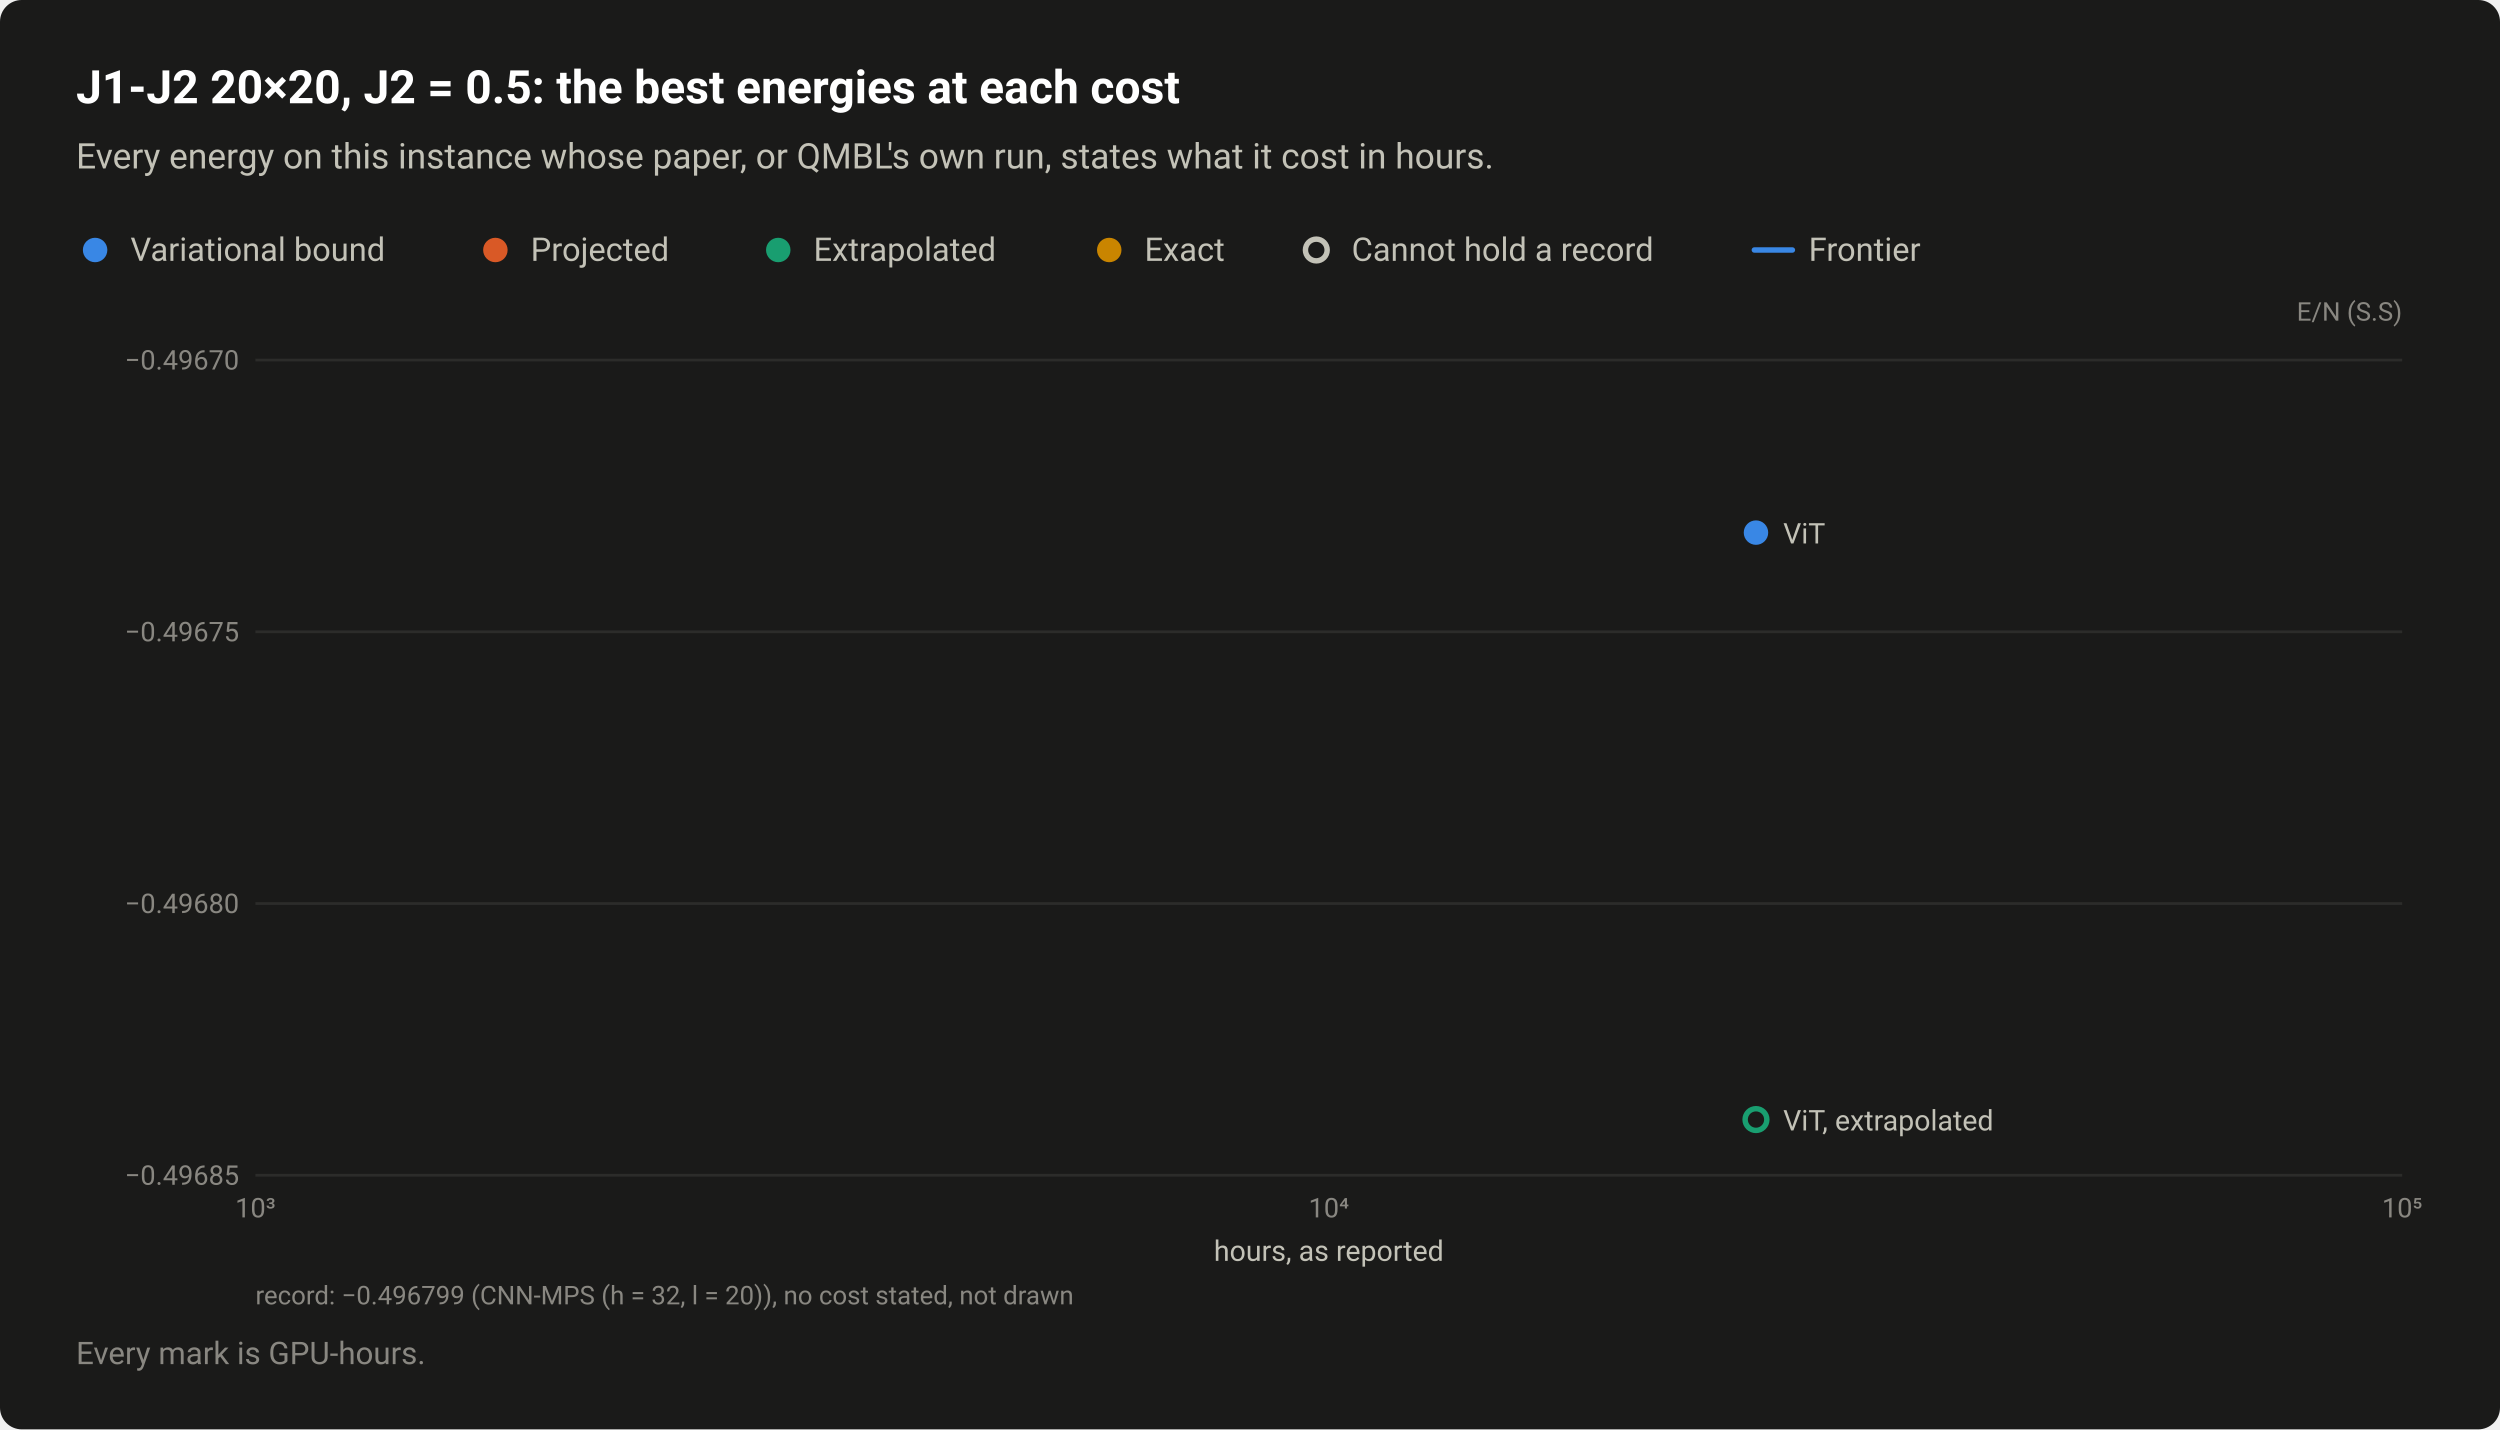
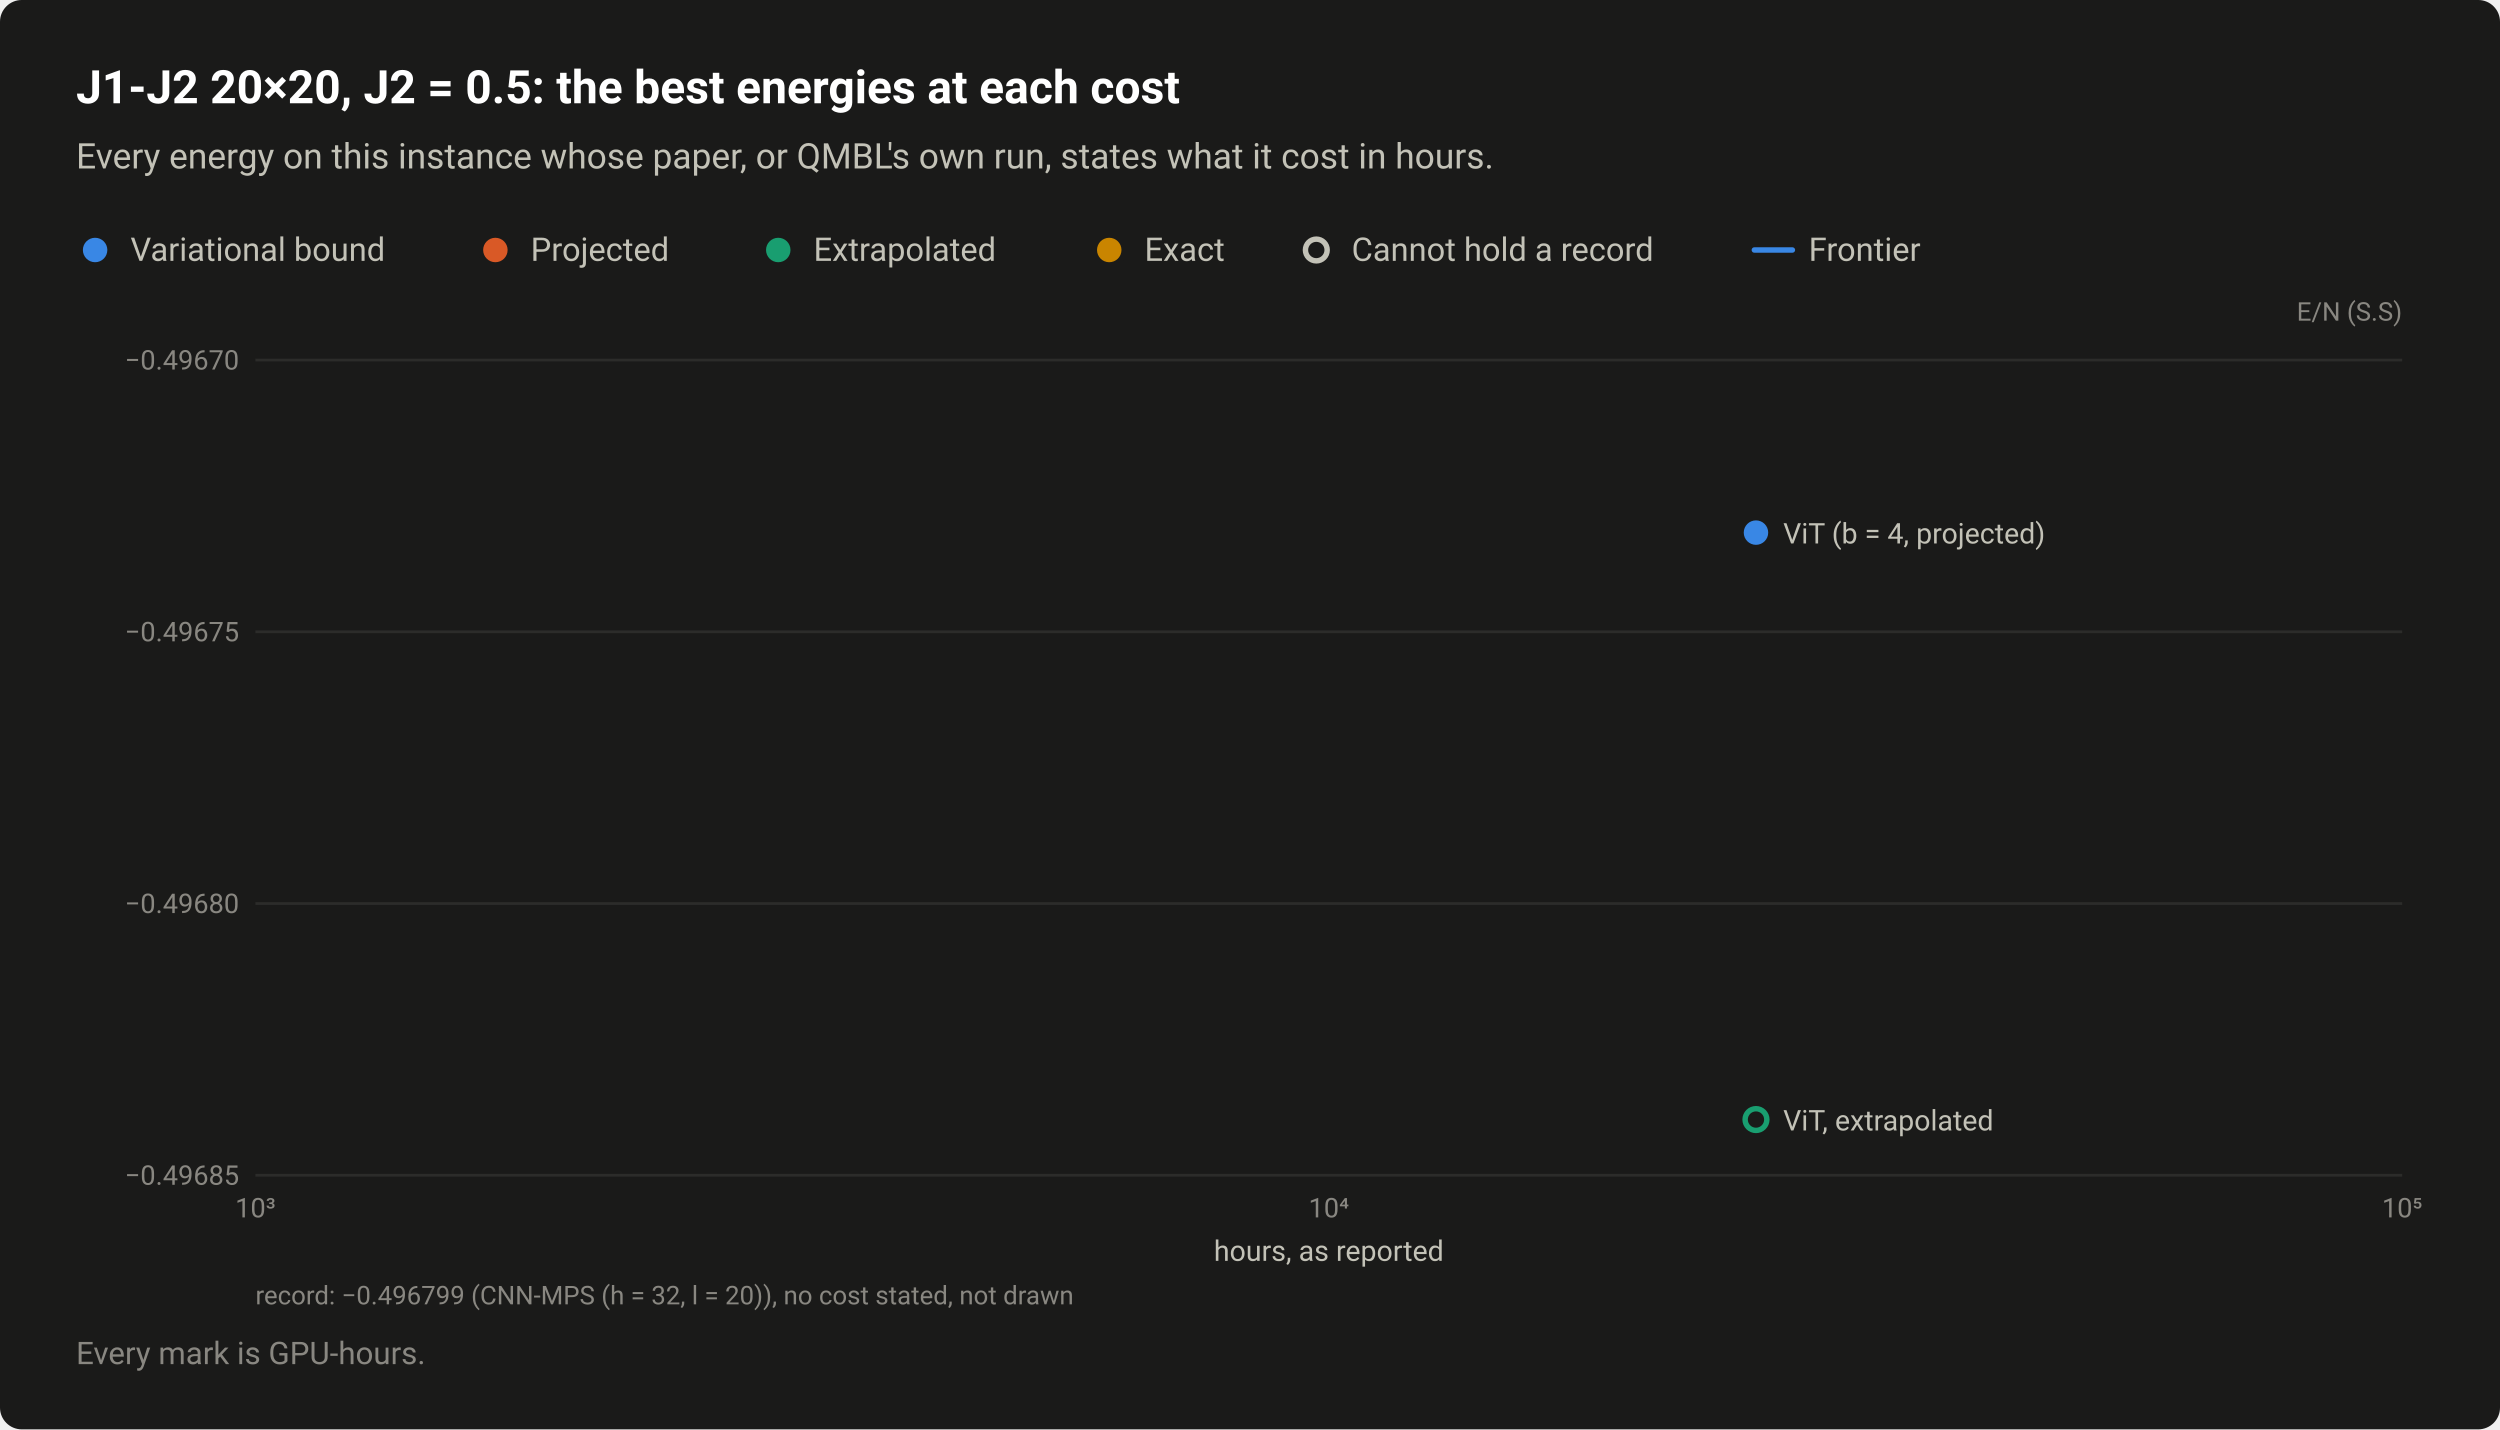
<svg xmlns="http://www.w3.org/2000/svg" width="920" height="526" viewBox="0 0 920 526" role="img" aria-labelledby="title desc">
  <style>text{font-family:system-ui,-apple-system,"Segoe UI",Roboto,"Helvetica Neue",Arial,sans-serif}</style>
  <rect width="920" height="526" rx="8" fill="#1a1a19" />
  <text x="28" y="38" font-size="17" fill="#ffffff" font-weight="600">J1-J2 20×20, J2 = 0.5: the best energies at each cost</text>
  <text x="28" y="62" font-size="13" fill="#c3c2b7">Every energy on this instance whose paper, or QMBL's own run, states what it cost in hours.</text>
  <circle cx="35" cy="92" r="6.5" fill="#1a1a19" />
  <circle cx="35" cy="92" r="4.5" fill="#3987e5" />
  <text x="48" y="96" font-size="12" fill="#c3c2b7">Variational bound</text>
  <circle cx="182.3" cy="92" r="6.5" fill="#1a1a19" />
  <circle cx="182.3" cy="92" r="4.5" fill="#d95926" />
  <text x="195.3" y="96" font-size="12" fill="#c3c2b7">Projected</text>
  <circle cx="286.4" cy="92" r="6.5" fill="#1a1a19" />
  <circle cx="286.4" cy="92" r="4.5" fill="#199e70" />
  <text x="299.4" y="96" font-size="12" fill="#c3c2b7">Extrapolated</text>
  <circle cx="408.2" cy="92" r="6.5" fill="#1a1a19" />
  <circle cx="408.2" cy="92" r="4.5" fill="#c98500" />
  <text x="421.2" y="96" font-size="12" fill="#c3c2b7">Exact</text>
  <circle cx="484.4" cy="92" r="6.5" fill="#1a1a19" />
  <circle cx="484.4" cy="92" r="4" fill="#1a1a19" stroke="#c3c2b7" stroke-width="2" />
  <text x="497.4" y="96" font-size="12" fill="#c3c2b7">Cannot hold a record</text>
  <path d="M645.6 92H659.6" stroke="#3987e5" stroke-width="2" stroke-linecap="round" />
  <text x="665.6" y="96" font-size="12" fill="#c3c2b7">Frontier</text>
  <text x="884" y="118" font-size="9.5" fill="#898781" text-anchor="end">E/N (S.S)</text>
  <path d="M94 432.5H884" stroke="#2c2c2a" stroke-width="1" />
  <text x="88" y="436" font-size="10" fill="#898781" text-anchor="end" style="font-variant-numeric:tabular-nums">−0.49685</text>
  <path d="M94 332.5H884" stroke="#2c2c2a" stroke-width="1" />
  <text x="88" y="336" font-size="10" fill="#898781" text-anchor="end" style="font-variant-numeric:tabular-nums">−0.49680</text>
  <path d="M94 232.5H884" stroke="#2c2c2a" stroke-width="1" />
  <text x="88" y="236" font-size="10" fill="#898781" text-anchor="end" style="font-variant-numeric:tabular-nums">−0.49675</text>
  <path d="M94 132.5H884" stroke="#2c2c2a" stroke-width="1" />
  <text x="88" y="136" font-size="10" fill="#898781" text-anchor="end" style="font-variant-numeric:tabular-nums">−0.49670</text>
  <text x="94" y="448" font-size="10" fill="#898781" text-anchor="middle" style="font-variant-numeric:tabular-nums">10³</text>
  <text x="489" y="448" font-size="10" fill="#898781" text-anchor="middle" style="font-variant-numeric:tabular-nums">10⁴</text>
  <text x="884" y="448" font-size="10" fill="#898781" text-anchor="middle" style="font-variant-numeric:tabular-nums">10⁵</text>
  <a class="pt" href="/instances/#r-J1J2_square_400_P_0_5-1e467208">
    <circle cx="646.2" cy="412" r="6.5" fill="#1a1a19" />
    <circle cx="646.2" cy="412" r="4" fill="#1a1a19" stroke="#199e70" stroke-width="2" />
  </a>
  <a class="pt" href="/instances/#r-J1J2_square_400_P_0_5-c365e1a4">
    <circle cx="646.2" cy="196" r="6.5" fill="#1a1a19" />
    <circle cx="646.2" cy="196" r="4.5" fill="#3987e5" />
  </a>
-   <text x="656.2" y="200" font-size="10.5" fill="#c3c2b7" text-anchor="start">ViT</text>
+   <text x="656.2" y="200" font-size="10.5" fill="#c3c2b7" text-anchor="start">ViT (b = 4, projected)</text>
  <text x="656.2" y="416" font-size="10.5" fill="#c3c2b7" text-anchor="start">ViT, extrapolated</text>
  <text x="489" y="464" font-size="10.5" fill="#c3c2b7" text-anchor="middle">hours, as reported</text>
  <text x="94" y="480" font-size="9.5" fill="#898781">record: −0.496799 (CNN-MPS (h = 32, l = 20)), no cost stated, not drawn</text>
  <text x="28" y="502" font-size="11.5" fill="#898781">Every mark is GPU-hours.</text>
</svg>
